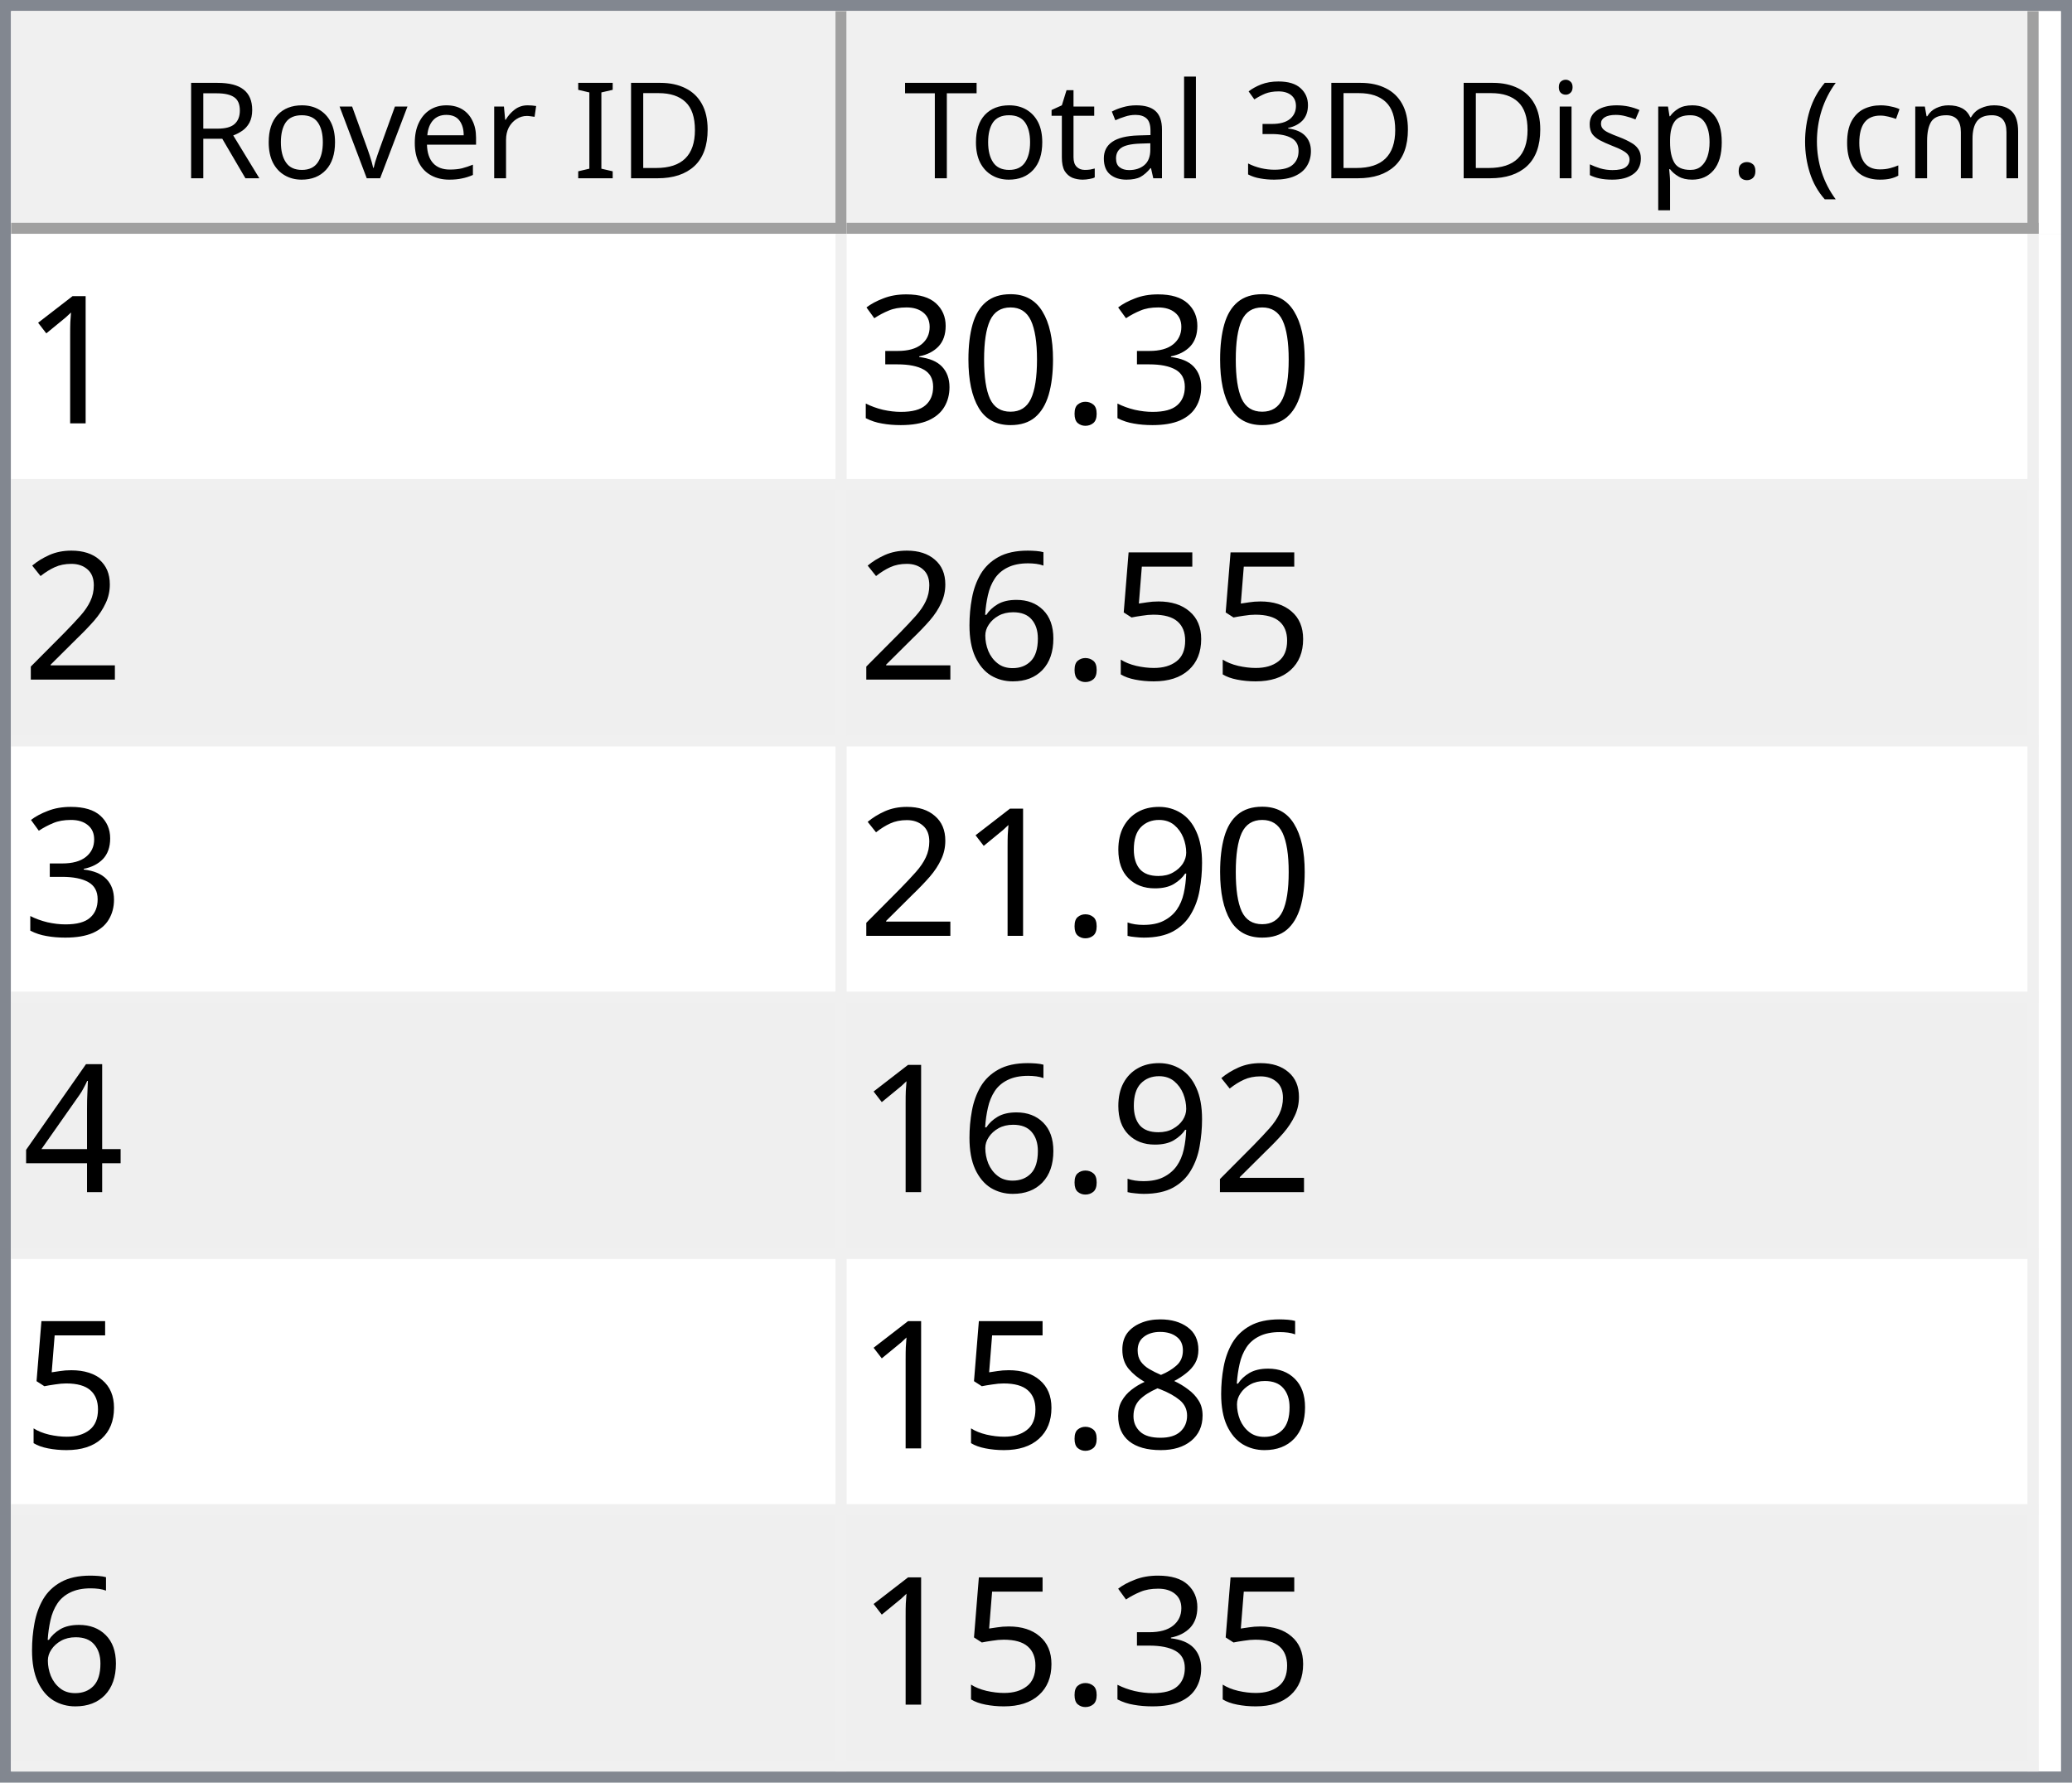
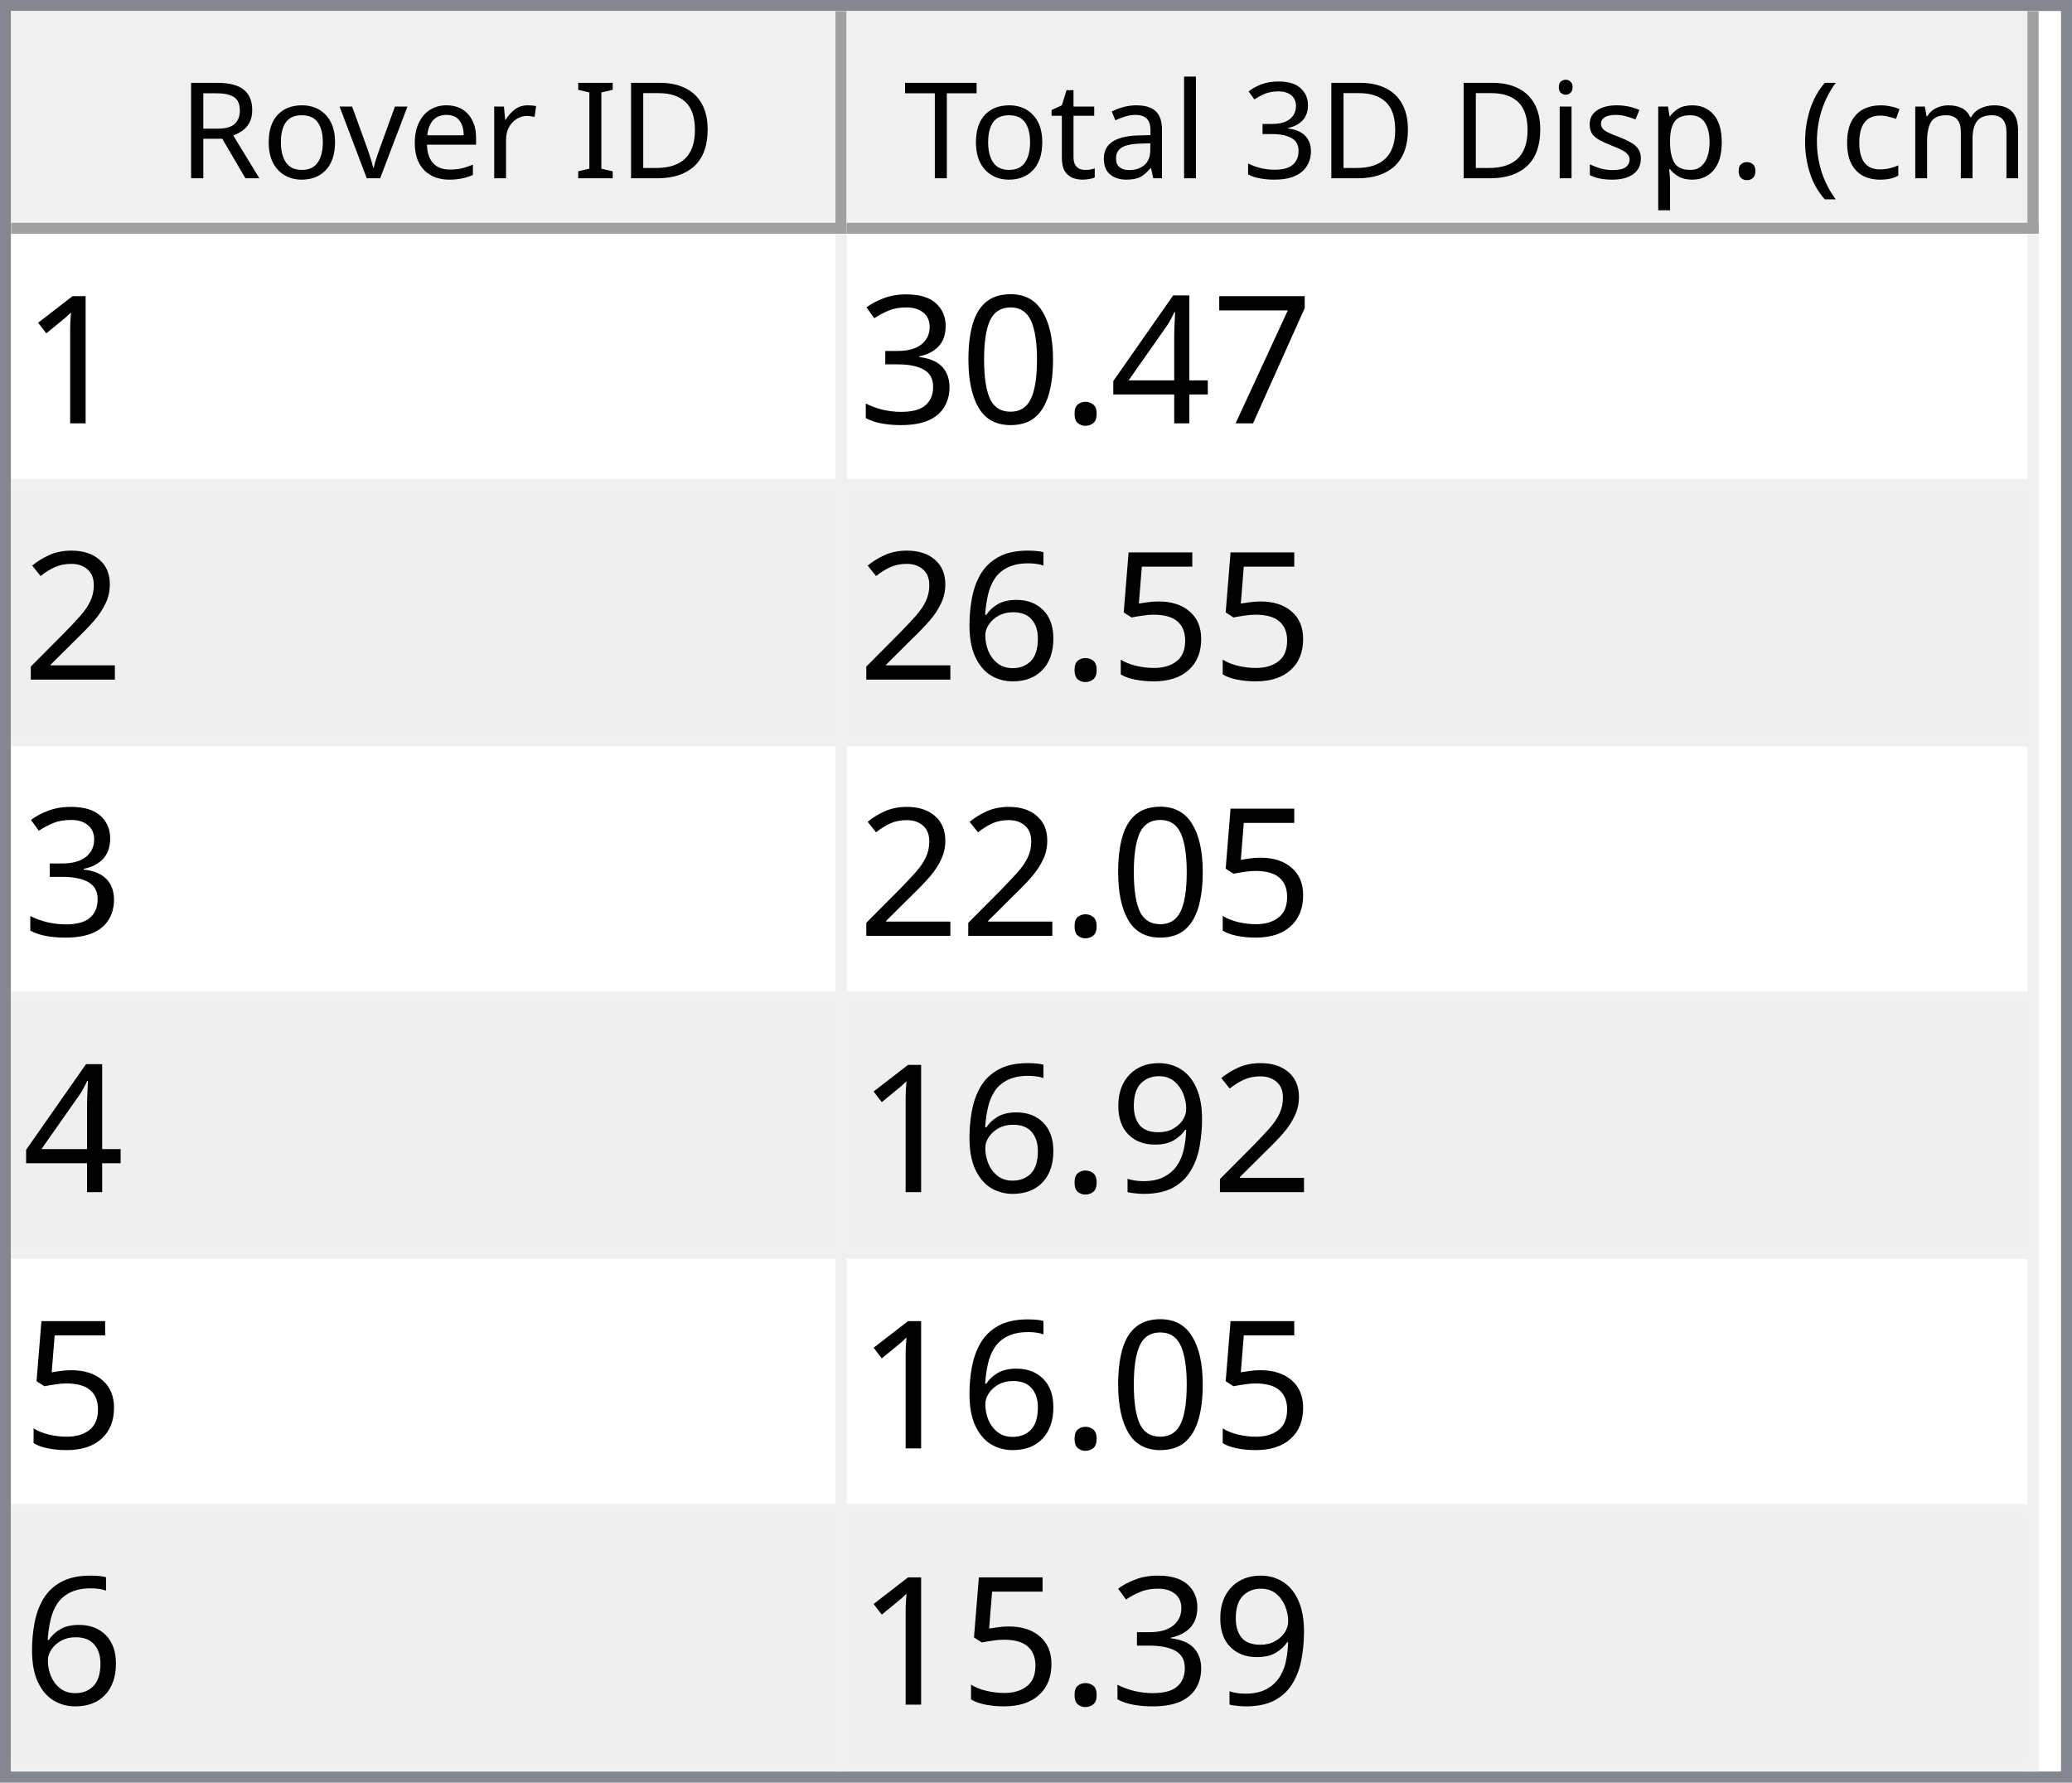
<svg xmlns="http://www.w3.org/2000/svg" style="fill-opacity:1; color-rendering:auto; color-interpolation:auto; text-rendering:auto; stroke:black; stroke-linecap:square; stroke-miterlimit:10; shape-rendering:auto; stroke-opacity:1; fill:black; stroke-dasharray:none; font-weight:normal; stroke-width:1; font-family:'Dialog'; font-style:normal; stroke-linejoin:miter; font-size:12px; stroke-dashoffset:0; image-rendering:auto;" width="186" height="160">
  <defs id="genericDefs" />
  <g>
    <defs id="defs1">
      <clipPath clipPathUnits="userSpaceOnUse" id="clipPath1">
        <path d="M0 0 L186 0 L186 160 L0 160 L0 0 Z" />
      </clipPath>
      <clipPath clipPathUnits="userSpaceOnUse" id="clipPath2">
        <path d="M0 0 L0 160 L186 160 L186 0 Z" />
      </clipPath>
      <clipPath clipPathUnits="userSpaceOnUse" id="clipPath3">
        <path d="M0 0 L0 20 L184 20 L184 0 Z" />
      </clipPath>
      <clipPath clipPathUnits="userSpaceOnUse" id="clipPath4">
        <path d="M0 0 L0 20 L75 20 L75 0 Z" />
      </clipPath>
      <clipPath clipPathUnits="userSpaceOnUse" id="clipPath5">
        <path d="M1 1 L1 19 L74 19 L74 1 Z" />
      </clipPath>
      <clipPath clipPathUnits="userSpaceOnUse" id="clipPath6">
        <path d="M0 0 L0 18 L73 18 L73 0 Z" />
      </clipPath>
      <clipPath clipPathUnits="userSpaceOnUse" id="clipPath7">
        <path d="M-0.5 -0.5 L-0.5 19.5 L74.5 19.5 L74.5 -0.5 Z" />
      </clipPath>
      <clipPath clipPathUnits="userSpaceOnUse" id="clipPath8">
        <path d="M0 0 L0 20 L107 20 L107 0 Z" />
      </clipPath>
      <clipPath clipPathUnits="userSpaceOnUse" id="clipPath9">
        <path d="M1 1 L1 19 L106 19 L106 1 Z" />
      </clipPath>
      <clipPath clipPathUnits="userSpaceOnUse" id="clipPath10">
        <path d="M0 0 L0 18 L105 18 L105 0 Z" />
      </clipPath>
      <clipPath clipPathUnits="userSpaceOnUse" id="clipPath11">
        <path d="M-0.5 -0.5 L-0.5 19.5 L106.5 19.5 L106.5 -0.5 Z" />
      </clipPath>
      <clipPath clipPathUnits="userSpaceOnUse" id="clipPath12">
        <path d="M0 0 L0 138 L184 138 L184 0 Z" />
      </clipPath>
      <clipPath clipPathUnits="userSpaceOnUse" id="clipPath13">
        <path d="M0 0 L0 138 L182 138 L182 0 Z" />
      </clipPath>
      <clipPath clipPathUnits="userSpaceOnUse" id="clipPath14">
        <path d="M-0.5 -0.5 L-0.5 137.5 L181.5 137.5 L181.5 -0.5 Z" />
      </clipPath>
      <clipPath clipPathUnits="userSpaceOnUse" id="clipPath15">
        <path d="M0 0 L0 22 L74 22 L74 0 Z" />
      </clipPath>
      <clipPath clipPathUnits="userSpaceOnUse" id="clipPath16">
        <path d="M0 0 L0 22 L106 22 L106 0 Z" />
      </clipPath>
      <font horiz-adv-x="64.551" id="font1">
        <font-face ascent="107.91" descent="25.098" units-per-em="100" style="font-style:normal; font-family:Segoe UI; font-weight:normal;" />
        <missing-glyph horiz-adv-x="64.551" d="M8.109 0 L8.109 68.266 L56.453 68.266 L56.453 0 L8.109 0 ZM15.328 7.234 L49.219 7.234 L49.219 61.031 L15.328 61.031 L15.328 7.234 Z" />
        <glyph unicode="D" horiz-adv-x="70.117" d="M9.188 0 L9.188 70.016 L28.516 70.016 Q65.531 70.016 65.531 35.891 Q65.531 19.672 55.25 9.836 Q44.969 0 27.734 0 L9.188 0 ZM17.391 62.594 L17.391 7.422 L27.828 7.422 Q41.609 7.422 49.273 14.797 Q56.938 22.172 56.938 35.688 Q56.938 62.594 28.328 62.594 L17.391 62.594 Z" />
        <glyph unicode="I" horiz-adv-x="26.611" d="M17.391 0 L9.188 0 L9.188 70.016 L17.391 70.016 L17.391 0 Z" />
        <glyph unicode=" " horiz-adv-x="27.393" d="" />
        <glyph unicode="r" horiz-adv-x="34.766" d="M34.188 41.891 Q32.078 43.5 28.125 43.5 Q23 43.5 19.555 38.672 Q16.109 33.844 16.109 25.484 L16.109 0 L8.109 0 L8.109 50 L16.109 50 L16.109 39.703 L16.312 39.703 Q18.016 44.969 21.531 47.922 Q25.047 50.875 29.391 50.875 Q32.516 50.875 34.188 50.203 L34.188 41.891 Z" />
        <glyph unicode="e" horiz-adv-x="52.295" d="M48.297 23 L12.984 23 Q13.188 14.656 17.484 10.109 Q21.781 5.562 29.297 5.562 Q37.75 5.562 44.828 11.141 L44.828 3.609 Q38.234 -1.172 27.391 -1.172 Q16.797 -1.172 10.742 5.641 Q4.688 12.453 4.688 24.812 Q4.688 36.469 11.305 43.82 Q17.922 51.172 27.734 51.172 Q37.547 51.172 42.922 44.828 Q48.297 38.484 48.297 27.203 L48.297 23 ZM40.094 29.781 Q40.047 36.719 36.75 40.578 Q33.453 44.438 27.594 44.438 Q21.922 44.438 17.969 40.383 Q14.016 36.328 13.094 29.781 L40.094 29.781 Z" />
        <glyph unicode="v" horiz-adv-x="47.9" d="M47.406 50 L27.484 0 L19.625 0 L0.688 50 L9.469 50 L22.172 13.672 Q23.578 9.672 23.922 6.688 L24.125 6.688 Q24.609 10.453 25.688 13.484 L38.969 50 L47.406 50 Z" />
        <glyph unicode="o" horiz-adv-x="58.594" d="M29 -1.172 Q17.922 -1.172 11.305 5.836 Q4.688 12.844 4.688 24.422 Q4.688 37.016 11.57 44.094 Q18.453 51.172 30.172 51.172 Q41.359 51.172 47.633 44.289 Q53.906 37.406 53.906 25.203 Q53.906 13.234 47.141 6.031 Q40.375 -1.172 29 -1.172 ZM29.594 44.438 Q21.875 44.438 17.383 39.188 Q12.891 33.938 12.891 24.703 Q12.891 15.828 17.43 10.695 Q21.969 5.562 29.594 5.562 Q37.359 5.562 41.531 10.594 Q45.703 15.625 45.703 24.906 Q45.703 34.281 41.531 39.359 Q37.359 44.438 29.594 44.438 Z" />
        <glyph unicode="R" horiz-adv-x="59.814" d="M59.375 0 L49.609 0 L37.891 19.625 Q36.281 22.359 34.766 24.289 Q33.25 26.219 31.664 27.438 Q30.078 28.656 28.25 29.219 Q26.422 29.781 24.125 29.781 L17.391 29.781 L17.391 0 L9.188 0 L9.188 70.016 L30.078 70.016 Q34.672 70.016 38.555 68.867 Q42.438 67.719 45.289 65.375 Q48.141 63.031 49.758 59.547 Q51.375 56.062 51.375 51.375 Q51.375 47.703 50.273 44.656 Q49.172 41.609 47.148 39.211 Q45.125 36.812 42.266 35.133 Q39.406 33.453 35.844 32.516 L35.844 32.328 Q37.594 31.547 38.891 30.547 Q40.188 29.547 41.359 28.18 Q42.531 26.812 43.68 25.078 Q44.828 23.344 46.234 21.047 L59.375 0 ZM17.391 62.594 L17.391 37.203 L28.516 37.203 Q31.594 37.203 34.203 38.133 Q36.812 39.062 38.719 40.797 Q40.625 42.531 41.703 45.047 Q42.781 47.562 42.781 50.688 Q42.781 56.297 39.141 59.445 Q35.5 62.594 28.609 62.594 L17.391 62.594 Z" />
        <glyph unicode=")" horiz-adv-x="30.176" d="M8.297 -15.922 L1.172 -15.922 Q16.406 2.344 16.406 26.812 Q16.406 51.469 1.078 70.016 L8.297 70.016 Q23.531 52.156 23.531 26.703 Q23.531 1.375 8.297 -15.922 Z" />
        <glyph unicode="m" horiz-adv-x="86.133" d="M79.109 0 L71.094 0 L71.094 28.719 Q71.094 37.016 68.531 40.727 Q65.969 44.438 59.906 44.438 Q54.781 44.438 51.195 39.75 Q47.609 35.062 47.609 28.516 L47.609 0 L39.594 0 L39.594 29.688 Q39.594 44.438 28.219 44.438 Q22.953 44.438 19.531 40.016 Q16.109 35.594 16.109 28.516 L16.109 0 L8.109 0 L8.109 50 L16.109 50 L16.109 42.094 L16.312 42.094 Q21.625 51.172 31.844 51.172 Q36.969 51.172 40.773 48.312 Q44.578 45.453 46 40.828 Q51.562 51.172 62.594 51.172 Q79.109 51.172 79.109 30.812 L79.109 0 Z" />
        <glyph unicode="c" horiz-adv-x="46.191" d="M42.188 2.297 Q36.422 -1.172 28.516 -1.172 Q17.828 -1.172 11.258 5.789 Q4.688 12.75 4.688 23.828 Q4.688 36.188 11.766 43.68 Q18.844 51.172 30.672 51.172 Q37.25 51.172 42.281 48.734 L42.281 40.531 Q36.719 44.438 30.375 44.438 Q22.703 44.438 17.797 38.945 Q12.891 33.453 12.891 24.516 Q12.891 15.719 17.508 10.641 Q22.125 5.562 29.891 5.562 Q36.422 5.562 42.188 9.906 L42.188 2.297 Z" />
        <glyph unicode="(" horiz-adv-x="30.176" d="M29.109 -15.922 L21.969 -15.922 Q6.844 1.375 6.844 26.703 Q6.844 52.156 21.969 70.016 L29.203 70.016 Q13.875 51.469 13.875 26.812 Q13.875 2.344 29.109 -15.922 Z" />
        <glyph unicode="." horiz-adv-x="21.68" d="M10.891 -1.078 Q8.641 -1.078 7.055 0.539 Q5.469 2.156 5.469 4.391 Q5.469 6.641 7.055 8.273 Q8.641 9.906 10.891 9.906 Q13.188 9.906 14.797 8.273 Q16.406 6.641 16.406 4.391 Q16.406 2.156 14.797 0.539 Q13.188 -1.078 10.891 -1.078 Z" />
        <glyph unicode="p" horiz-adv-x="58.789" d="M16.312 7.234 L16.109 7.234 L16.109 -23 L8.109 -23 L8.109 50 L16.109 50 L16.109 41.219 L16.312 41.219 Q22.219 51.172 33.594 51.172 Q43.266 51.172 48.688 44.461 Q54.109 37.75 54.109 26.469 Q54.109 13.922 48 6.375 Q41.891 -1.172 31.297 -1.172 Q21.578 -1.172 16.312 7.234 ZM16.109 27.391 L16.109 20.406 Q16.109 14.203 20.141 9.883 Q24.172 5.562 30.375 5.562 Q37.641 5.562 41.773 11.133 Q45.906 16.703 45.906 26.609 Q45.906 34.969 42.047 39.703 Q38.188 44.438 31.594 44.438 Q24.609 44.438 20.359 39.578 Q16.109 34.719 16.109 27.391 Z" />
        <glyph unicode="s" horiz-adv-x="42.432" d="M5.078 1.812 L5.078 10.406 Q11.625 5.562 19.484 5.562 Q30.031 5.562 30.031 12.594 Q30.031 14.594 29.125 15.992 Q28.219 17.391 26.68 18.461 Q25.141 19.531 23.07 20.383 Q21 21.234 18.609 22.172 Q15.281 23.484 12.766 24.828 Q10.25 26.172 8.57 27.859 Q6.891 29.547 6.031 31.695 Q5.172 33.844 5.172 36.719 Q5.172 40.234 6.789 42.945 Q8.406 45.656 11.086 47.484 Q13.766 49.312 17.211 50.242 Q20.656 51.172 24.312 51.172 Q30.812 51.172 35.938 48.922 L35.938 40.828 Q30.422 44.438 23.25 44.438 Q21 44.438 19.195 43.922 Q17.391 43.406 16.094 42.477 Q14.797 41.547 14.086 40.258 Q13.375 38.969 13.375 37.406 Q13.375 35.453 14.086 34.133 Q14.797 32.812 16.164 31.789 Q17.531 30.766 19.484 29.938 Q21.438 29.109 23.922 28.125 Q27.25 26.859 29.883 25.516 Q32.516 24.172 34.375 22.484 Q36.234 20.797 37.234 18.602 Q38.234 16.406 38.234 13.375 Q38.234 9.672 36.602 6.938 Q34.969 4.203 32.234 2.398 Q29.5 0.594 25.93 -0.289 Q22.359 -1.172 18.453 -1.172 Q10.75 -1.172 5.078 1.812 Z" />
        <glyph unicode="i" horiz-adv-x="24.219" d="M12.203 62.703 Q10.062 62.703 8.547 64.164 Q7.031 65.625 7.031 67.875 Q7.031 70.125 8.547 71.609 Q10.062 73.094 12.203 73.094 Q14.406 73.094 15.945 71.609 Q17.484 70.125 17.484 67.875 Q17.484 65.719 15.945 64.211 Q14.406 62.703 12.203 62.703 ZM16.109 0 L8.109 0 L8.109 50 L16.109 50 L16.109 0 Z" />
        <glyph unicode="3" horiz-adv-x="53.906" d="M46.531 19.828 Q46.531 15.094 44.75 11.211 Q42.969 7.328 39.719 4.57 Q36.469 1.812 31.93 0.297 Q27.391 -1.219 21.922 -1.219 Q11.922 -1.219 6 2.594 L6 11.188 Q13.094 5.609 22.219 5.609 Q25.875 5.609 28.828 6.539 Q31.781 7.469 33.906 9.227 Q36.031 10.984 37.18 13.477 Q38.328 15.969 38.328 19.094 Q38.328 32.812 18.797 32.812 L12.984 32.812 L12.984 39.594 L18.5 39.594 Q35.797 39.594 35.797 52.484 Q35.797 64.406 22.609 64.406 Q15.188 64.406 8.688 59.422 L8.688 67.188 Q15.375 71.188 24.609 71.188 Q29 71.188 32.57 69.969 Q36.141 68.75 38.68 66.555 Q41.219 64.359 42.609 61.281 Q44 58.203 44 54.5 Q44 40.672 30.031 36.719 L30.031 36.531 Q33.594 36.141 36.625 34.797 Q39.656 33.453 41.852 31.305 Q44.047 29.156 45.289 26.25 Q46.531 23.344 46.531 19.828 Z" />
        <glyph unicode="l" horiz-adv-x="24.219" d="M16.109 0 L8.109 0 L8.109 74.031 L16.109 74.031 L16.109 0 Z" />
        <glyph unicode="a" horiz-adv-x="50.879" d="M43.891 0 L35.891 0 L35.891 7.812 L35.688 7.812 Q30.469 -1.172 20.312 -1.172 Q12.844 -1.172 8.617 2.781 Q4.391 6.734 4.391 13.281 Q4.391 27.297 20.906 29.594 L35.891 31.688 Q35.891 44.438 25.594 44.438 Q16.547 44.438 9.281 38.281 L9.281 46.484 Q16.656 51.172 26.266 51.172 Q43.891 51.172 43.891 32.516 L43.891 0 ZM35.891 25.297 L23.828 23.641 Q18.266 22.859 15.43 20.875 Q12.594 18.891 12.594 13.875 Q12.594 10.203 15.211 7.883 Q17.828 5.562 22.172 5.562 Q28.125 5.562 32.008 9.742 Q35.891 13.922 35.891 20.312 L35.891 25.297 Z" />
        <glyph unicode="t" horiz-adv-x="33.887" d="M31.297 0.484 Q28.469 -1.078 23.828 -1.078 Q10.688 -1.078 10.688 13.578 L10.688 43.172 L2.094 43.172 L2.094 50 L10.688 50 L10.688 62.203 L18.703 64.797 L18.703 50 L31.297 50 L31.297 43.172 L18.703 43.172 L18.703 14.984 Q18.703 9.969 20.414 7.82 Q22.125 5.672 26.078 5.672 Q29.109 5.672 31.297 7.328 L31.297 0.484 Z" />
        <glyph unicode="T" horiz-adv-x="52.393" d="M50.594 62.594 L30.375 62.594 L30.375 0 L22.172 0 L22.172 62.594 L2 62.594 L2 70.016 L50.594 70.016 L50.594 62.594 Z" />
      </font>
      <font horiz-adv-x="75.0" id="font2">
        <font-face ascent="100.537" descent="21.973" units-per-em="100" style="font-style:normal; font-family:sans-serif; font-weight:normal;" />
        <missing-glyph horiz-adv-x="75.0" d="M12.5 0 L12.5 62.5 L62.5 62.5 L62.5 0 L12.5 0 ZM14.062 1.562 L60.938 1.562 L60.938 60.938 L14.062 60.938 L14.062 1.562 Z" />
        <glyph unicode="1" horiz-adv-x="55.615" d="M37.25 0 L28.469 0 L28.469 56 Q25.297 52.984 20.141 49.953 Q14.984 46.922 10.891 45.406 L10.891 53.906 Q18.266 57.375 23.781 62.305 Q29.297 67.234 31.594 71.875 L37.25 71.875 L37.25 0 Z" />
+         <glyph unicode="7" horiz-adv-x="55.615" d="M4.734 62.203 L4.734 70.656 L51.078 70.656 L51.078 63.812 Q44.234 56.547 37.523 44.484 Q30.812 32.422 27.156 19.672 Q24.516 10.688 23.781 0 L14.75 0 Q14.891 8.453 18.062 20.414 Q21.234 32.375 27.172 43.484 Q33.109 54.594 39.797 62.203 L4.734 62.203 Z" />
+         <glyph unicode="4" horiz-adv-x="55.615" d="M32.328 0 L32.328 17.141 L1.266 17.141 L1.266 25.203 L33.938 71.578 L41.109 71.578 L41.109 25.203 L50.781 25.203 L50.781 17.141 L41.109 17.141 L41.109 0 L32.328 0 ZM32.328 25.203 L32.328 57.469 L9.906 25.203 L32.328 25.203 Z" />
        <glyph unicode="." horiz-adv-x="27.783" d="M9.078 0 L9.078 10.016 L19.094 10.016 L19.094 0 L9.078 0 Z" />
        <glyph unicode="0" horiz-adv-x="55.615" d="M4.156 35.297 Q4.156 48 6.766 55.742 Q9.375 63.484 14.523 67.68 Q19.672 71.875 27.484 71.875 Q33.25 71.875 37.594 69.555 Q41.938 67.234 44.773 62.867 Q47.609 58.5 49.219 52.227 Q50.828 45.953 50.828 35.297 Q50.828 22.703 48.242 14.969 Q45.656 7.234 40.508 3.008 Q35.359 -1.219 27.484 -1.219 Q17.141 -1.219 11.234 6.203 Q4.156 15.141 4.156 35.297 ZM13.188 35.297 Q13.188 17.672 17.312 11.836 Q21.438 6 27.484 6 Q33.547 6 37.672 11.859 Q41.797 17.719 41.797 35.297 Q41.797 52.984 37.672 58.789 Q33.547 64.594 27.391 64.594 Q21.344 64.594 17.719 59.469 Q13.188 52.938 13.188 35.297 Z" />
        <glyph unicode="3" horiz-adv-x="55.615" d="M4.203 18.891 L12.984 20.062 Q14.5 12.594 18.141 9.297 Q21.781 6 27 6 Q33.203 6 37.477 10.297 Q41.75 14.594 41.75 20.953 Q41.75 27 37.797 30.93 Q33.844 34.859 27.734 34.859 Q25.25 34.859 21.531 33.891 L22.516 41.609 Q23.391 41.5 23.922 41.5 Q29.547 41.5 34.039 44.43 Q38.531 47.359 38.531 53.469 Q38.531 58.297 35.258 61.477 Q31.984 64.656 26.812 64.656 Q21.688 64.656 18.266 61.43 Q14.844 58.203 13.875 51.766 L5.078 53.328 Q6.688 62.156 12.398 67.016 Q18.109 71.875 26.609 71.875 Q32.469 71.875 37.398 69.359 Q42.328 66.844 44.945 62.5 Q47.562 58.156 47.562 53.266 Q47.562 48.641 45.07 44.828 Q42.578 41.016 37.703 38.766 Q44.047 37.312 47.562 32.695 Q51.078 28.078 51.078 21.141 Q51.078 11.766 44.242 5.25 Q37.406 -1.266 26.953 -1.266 Q17.531 -1.266 11.305 4.352 Q5.078 9.969 4.203 18.891 Z" />
        <glyph unicode="2" horiz-adv-x="55.615" d="M50.344 8.453 L50.344 0 L3.031 0 Q2.938 3.172 4.047 6.109 Q5.859 10.938 9.836 15.625 Q13.812 20.312 21.344 26.469 Q33.016 36.031 37.117 41.625 Q41.219 47.219 41.219 52.203 Q41.219 57.422 37.477 61.008 Q33.734 64.594 27.734 64.594 Q21.391 64.594 17.578 60.789 Q13.766 56.984 13.719 50.25 L4.688 51.172 Q5.609 61.281 11.664 66.578 Q17.719 71.875 27.938 71.875 Q38.234 71.875 44.242 66.164 Q50.25 60.453 50.25 52 Q50.25 47.703 48.492 43.555 Q46.734 39.406 42.656 34.812 Q38.578 30.219 29.109 22.219 Q21.188 15.578 18.945 13.211 Q16.703 10.844 15.234 8.453 L50.344 8.453 Z" />
        <glyph unicode="5" horiz-adv-x="55.615" d="M4.156 18.75 L13.375 19.531 Q14.406 12.797 18.141 9.398 Q21.875 6 27.156 6 Q33.5 6 37.891 10.789 Q42.281 15.578 42.281 23.484 Q42.281 31 38.062 35.352 Q33.844 39.703 27 39.703 Q22.75 39.703 19.336 37.773 Q15.922 35.844 13.969 32.766 L5.719 33.844 L12.641 70.609 L48.25 70.609 L48.25 62.203 L19.672 62.203 L15.828 42.969 Q22.266 47.469 29.344 47.469 Q38.719 47.469 45.164 40.969 Q51.609 34.469 51.609 24.266 Q51.609 14.547 45.953 7.469 Q39.062 -1.219 27.156 -1.219 Q17.391 -1.219 11.211 4.25 Q5.031 9.719 4.156 18.75 Z" />
        <glyph unicode="6" horiz-adv-x="55.615" d="M49.75 54.047 L41.016 53.375 Q39.844 58.547 37.703 60.891 Q34.125 64.656 28.906 64.656 Q24.703 64.656 21.531 62.312 Q17.391 59.281 14.992 53.469 Q12.594 47.656 12.5 36.922 Q15.672 41.75 20.266 44.094 Q24.859 46.438 29.891 46.438 Q38.672 46.438 44.852 39.969 Q51.031 33.5 51.031 23.25 Q51.031 16.5 48.125 10.719 Q45.219 4.938 40.141 1.859 Q35.062 -1.219 28.609 -1.219 Q17.625 -1.219 10.695 6.859 Q3.766 14.938 3.766 33.5 Q3.766 54.25 11.422 63.672 Q18.109 71.875 29.438 71.875 Q37.891 71.875 43.289 67.141 Q48.688 62.406 49.75 54.047 ZM13.875 23.188 Q13.875 18.656 15.797 14.508 Q17.719 10.359 21.188 8.18 Q24.656 6 28.469 6 Q34.031 6 38.039 10.492 Q42.047 14.984 42.047 22.703 Q42.047 30.125 38.086 34.398 Q34.125 38.672 28.125 38.672 Q22.172 38.672 18.023 34.398 Q13.875 30.125 13.875 23.188 Z" />
        <glyph unicode="9" horiz-adv-x="55.615" d="M5.469 16.547 L13.922 17.328 Q14.984 11.375 18.016 8.688 Q21.047 6 25.781 6 Q29.828 6 32.883 7.859 Q35.938 9.719 37.891 12.82 Q39.844 15.922 41.164 21.195 Q42.484 26.469 42.484 31.938 Q42.484 32.516 42.438 33.688 Q39.797 29.5 35.234 26.883 Q30.672 24.266 25.344 24.266 Q16.453 24.266 10.305 30.711 Q4.156 37.156 4.156 47.703 Q4.156 58.594 10.578 65.234 Q17 71.875 26.656 71.875 Q33.641 71.875 39.43 68.117 Q45.219 64.359 48.219 57.398 Q51.219 50.438 51.219 37.25 Q51.219 23.531 48.242 15.406 Q45.266 7.281 39.383 3.031 Q33.5 -1.219 25.594 -1.219 Q17.188 -1.219 11.867 3.445 Q6.547 8.109 5.469 16.547 ZM41.453 48.141 Q41.453 55.719 37.43 60.156 Q33.406 64.594 27.734 64.594 Q21.875 64.594 17.531 59.812 Q13.188 55.031 13.188 47.406 Q13.188 40.578 17.312 36.305 Q21.438 32.031 27.484 32.031 Q33.594 32.031 37.523 36.305 Q41.453 40.578 41.453 48.141 Z" />
-         <glyph unicode="4" horiz-adv-x="55.615" d="M32.328 0 L32.328 17.141 L1.266 17.141 L1.266 25.203 L33.938 71.578 L41.109 71.578 L41.109 25.203 L50.781 25.203 L50.781 17.141 L41.109 17.141 L41.109 0 L32.328 0 ZM32.328 25.203 L32.328 57.469 L9.906 25.203 L32.328 25.203 Z" />
-         <glyph unicode="8" horiz-adv-x="55.615" d="M17.672 38.812 Q12.203 40.828 9.57 44.539 Q6.938 48.25 6.938 53.422 Q6.938 61.234 12.555 66.555 Q18.172 71.875 27.484 71.875 Q36.859 71.875 42.578 66.43 Q48.297 60.984 48.297 53.172 Q48.297 48.188 45.68 44.508 Q43.062 40.828 37.75 38.812 Q44.344 36.672 47.781 31.883 Q51.219 27.094 51.219 20.453 Q51.219 11.281 44.727 5.031 Q38.234 -1.219 27.641 -1.219 Q17.047 -1.219 10.547 5.055 Q4.047 11.328 4.047 20.703 Q4.047 27.688 7.594 32.398 Q11.141 37.109 17.672 38.812 ZM15.922 53.719 Q15.922 48.641 19.195 45.414 Q22.469 42.188 27.688 42.188 Q32.766 42.188 36.016 45.383 Q39.266 48.578 39.266 53.219 Q39.266 58.062 35.914 61.359 Q32.562 64.656 27.594 64.656 Q22.562 64.656 19.242 61.43 Q15.922 58.203 15.922 53.719 ZM13.094 20.656 Q13.094 16.891 14.875 13.375 Q16.656 9.859 20.172 7.93 Q23.688 6 27.734 6 Q34.031 6 38.133 10.055 Q42.234 14.109 42.234 20.359 Q42.234 26.703 38.016 30.859 Q33.797 35.016 27.438 35.016 Q21.234 35.016 17.164 30.914 Q13.094 26.812 13.094 20.656 Z" />
      </font>
    </defs>
    <g style="fill:white; stroke:white;">
      <rect x="0" y="0" width="186" style="clip-path:url(#clipPath1); stroke:none;" height="160" />
    </g>
    <g style="fill:white; text-rendering:optimizeSpeed; color-rendering:optimizeSpeed; image-rendering:optimizeSpeed; shape-rendering:crispEdges; stroke:white; color-interpolation:sRGB;">
      <rect x="0" width="186" height="160" y="0" style="stroke:none;" />
      <path style="stroke:none;" d="M0 160 L186 160 L186 0 L0 0 Z" />
    </g>
    <g style="fill:rgb(240,240,240); font-family:'Segoe UI'; stroke:rgb(240,240,240);">
      <rect x="0" y="0" width="186" style="clip-path:url(#clipPath2); stroke:none;" height="160" />
    </g>
    <g style="fill:rgb(130,135,144); font-family:'Segoe UI'; stroke:rgb(130,135,144);">
      <path d="M0 0 L186 0 L186 160 L0 160 L0 0 ZM1 1 L185 1 L185 159 L1 159 L1 1 Z" style="fill-rule:evenodd; clip-path:url(#clipPath2); stroke:none;" />
    </g>
    <g style="fill:white; font-family:'Segoe UI'; stroke:white;" transform="translate(1,1)">
      <rect x="0" y="0" width="184" style="clip-path:url(#clipPath3); stroke:none;" height="20" />
    </g>
    <g style="fill:rgb(240,240,240); font-family:'Segoe UI'; stroke:rgb(240,240,240);" transform="translate(1,1)">
      <rect x="0" y="0" width="75" style="clip-path:url(#clipPath4); stroke:none;" height="20" />
    </g>
    <g style="font-family:'Segoe UI';" transform="translate(2,2)">
      <text x="14" xml:space="preserve" y="14" style="clip-path:url(#clipPath6); stroke:none;">Rover ID</text>
    </g>
    <g style="fill:rgb(160,160,160); font-family:'Segoe UI'; stroke:rgb(160,160,160); stroke-linejoin:bevel;" transform="translate(1.5,1.5)">
      <line x1="74" x2="74" y1="0" style="fill:none; clip-path:url(#clipPath7);" y2="19" />
    </g>
    <g style="fill:rgb(160,160,160); font-family:'Segoe UI'; stroke:rgb(160,160,160); stroke-linejoin:bevel;" transform="matrix(1,0,0,1,1,1) translate(0.5,0.5)">
      <line x1="0" x2="74" y1="19" style="fill:none; clip-path:url(#clipPath7);" y2="19" />
    </g>
    <g style="fill:rgb(240,240,240); font-family:'Segoe UI'; stroke:rgb(240,240,240);" transform="translate(76,1)">
      <rect x="0" y="0" width="107" style="clip-path:url(#clipPath8); stroke:none;" height="20" />
    </g>
    <g style="font-family:'Segoe UI';" transform="translate(77,2)">
      <text x="1" xml:space="preserve" y="14" style="clip-path:url(#clipPath10); stroke:none;"> Total 3D Disp. (cm)</text>
    </g>
    <g style="fill:rgb(160,160,160); font-family:'Segoe UI'; stroke:rgb(160,160,160); stroke-linejoin:bevel;" transform="translate(76.5,1.5)">
      <line x1="106" x2="106" y1="0" style="fill:none; clip-path:url(#clipPath11);" y2="19" />
    </g>
    <g style="fill:rgb(160,160,160); font-family:'Segoe UI'; stroke:rgb(160,160,160); stroke-linejoin:bevel;" transform="matrix(1,0,0,1,76,1) translate(0.5,0.5)">
      <line x1="0" x2="106" y1="19" style="fill:none; clip-path:url(#clipPath11);" y2="19" />
    </g>
    <g style="fill:white; font-family:'Segoe UI'; stroke:white;" transform="translate(1,21)">
      <rect x="0" y="0" width="184" style="clip-path:url(#clipPath12); stroke:none;" height="138" />
    </g>
    <g style="fill:rgb(240,240,240); font-size:16px; font-family:sans-serif; stroke:rgb(240,240,240);" transform="translate(1,21)">
      <rect x="0" y="0" width="182" style="clip-path:url(#clipPath13); stroke:none;" height="138" />
      <line transform="translate(0.5,0.5)" x1="0" x2="181" y1="22" style="clip-path:url(#clipPath14); fill:none; stroke-linejoin:bevel;" y2="22" />
    </g>
    <g transform="matrix(1,0,0,1,1,21) translate(0.5,0.5)" style="fill:rgb(240,240,240); font-size:16px; font-family:sans-serif; stroke:rgb(240,240,240); stroke-linejoin:bevel;">
      <line x1="0" x2="181" y1="45" style="fill:none; clip-path:url(#clipPath14);" y2="45" />
    </g>
    <g transform="matrix(1,0,0,1,1,21) translate(0.5,0.5)" style="fill:rgb(240,240,240); font-size:16px; font-family:sans-serif; stroke:rgb(240,240,240); stroke-linejoin:bevel;">
      <line x1="0" x2="181" y1="68" style="fill:none; clip-path:url(#clipPath14);" y2="68" />
    </g>
    <g transform="matrix(1,0,0,1,1,21) translate(0.5,0.5)" style="fill:rgb(240,240,240); font-size:16px; font-family:sans-serif; stroke:rgb(240,240,240); stroke-linejoin:bevel;">
      <line x1="0" x2="181" y1="91" style="fill:none; clip-path:url(#clipPath14);" y2="91" />
    </g>
    <g transform="matrix(1,0,0,1,1,21) translate(0.5,0.5)" style="fill:rgb(240,240,240); font-size:16px; font-family:sans-serif; stroke:rgb(240,240,240); stroke-linejoin:bevel;">
      <line x1="0" x2="181" y1="114" style="fill:none; clip-path:url(#clipPath14);" y2="114" />
    </g>
    <g transform="matrix(1,0,0,1,1,21) translate(0.5,0.5)" style="fill:rgb(240,240,240); font-size:16px; font-family:sans-serif; stroke:rgb(240,240,240); stroke-linejoin:bevel;">
      <line x1="0" x2="181" y1="137" style="fill:none; clip-path:url(#clipPath14);" y2="137" />
    </g>
    <g transform="matrix(1,0,0,1,1,21) translate(0.5,0.5)" style="fill:rgb(240,240,240); font-size:16px; font-family:sans-serif; stroke:rgb(240,240,240); stroke-linejoin:bevel;">
      <line x1="74" x2="74" y1="0" style="fill:none; clip-path:url(#clipPath14);" y2="137" />
    </g>
    <g transform="matrix(1,0,0,1,1,21) translate(0.5,0.5)" style="fill:rgb(240,240,240); font-size:16px; font-family:sans-serif; stroke:rgb(240,240,240); stroke-linejoin:bevel;">
      <line x1="181" x2="181" y1="0" style="fill:none; clip-path:url(#clipPath14);" y2="137" />
    </g>
    <g style="fill:white; font-size:16px; font-family:sans-serif; stroke:white;" transform="matrix(1,0,0,1,1,21)">
      <rect x="0" y="0" width="74" style="clip-path:url(#clipPath15); stroke:none;" height="22" />
      <text x="1" y="17" style="fill:black; clip-path:url(#clipPath15); stroke:none;" xml:space="preserve">1</text>
    </g>
    <g style="fill:white; font-size:16px; font-family:sans-serif; stroke:white;" transform="matrix(1,0,0,1,1,21) translate(75,0)">
      <rect x="0" y="0" width="106" style="clip-path:url(#clipPath16); stroke:none;" height="22" />
-       <text x="1" y="17" style="fill:black; clip-path:url(#clipPath16); stroke:none;" xml:space="preserve">30.30</text>
+       <text x="1" y="17" style="fill:black; clip-path:url(#clipPath16); stroke:none;" xml:space="preserve">30.47</text>
    </g>
    <g style="fill:rgb(239,239,239); font-size:16px; font-family:sans-serif; stroke:rgb(239,239,239);" transform="matrix(1,0,0,1,1,21) translate(0,23)">
      <rect x="0" y="0" width="74" style="clip-path:url(#clipPath15); stroke:none;" height="22" />
      <text x="1" y="17" style="fill:black; clip-path:url(#clipPath15); stroke:none;" xml:space="preserve">2</text>
    </g>
    <g style="fill:rgb(239,239,239); font-size:16px; font-family:sans-serif; stroke:rgb(239,239,239);" transform="matrix(1,0,0,1,1,21) translate(75,23)">
      <rect x="0" y="0" width="106" style="clip-path:url(#clipPath16); stroke:none;" height="22" />
      <text x="1" y="17" style="fill:black; clip-path:url(#clipPath16); stroke:none;" xml:space="preserve">26.55</text>
    </g>
    <g style="fill:white; font-size:16px; font-family:sans-serif; stroke:white;" transform="matrix(1,0,0,1,1,21) translate(0,46)">
      <rect x="0" y="0" width="74" style="clip-path:url(#clipPath15); stroke:none;" height="22" />
      <text x="1" y="17" style="fill:black; clip-path:url(#clipPath15); stroke:none;" xml:space="preserve">3</text>
    </g>
    <g style="fill:white; font-size:16px; font-family:sans-serif; stroke:white;" transform="matrix(1,0,0,1,1,21) translate(75,46)">
      <rect x="0" y="0" width="106" style="clip-path:url(#clipPath16); stroke:none;" height="22" />
-       <text x="1" y="17" style="fill:black; clip-path:url(#clipPath16); stroke:none;" xml:space="preserve">21.90</text>
+       <text x="1" y="17" style="fill:black; clip-path:url(#clipPath16); stroke:none;" xml:space="preserve">22.05</text>
    </g>
    <g style="fill:rgb(239,239,239); font-size:16px; font-family:sans-serif; stroke:rgb(239,239,239);" transform="matrix(1,0,0,1,1,21) translate(0,69)">
      <rect x="0" y="0" width="74" style="clip-path:url(#clipPath15); stroke:none;" height="22" />
      <text x="1" y="17" style="fill:black; clip-path:url(#clipPath15); stroke:none;" xml:space="preserve">4</text>
    </g>
    <g style="fill:rgb(239,239,239); font-size:16px; font-family:sans-serif; stroke:rgb(239,239,239);" transform="matrix(1,0,0,1,1,21) translate(75,69)">
      <rect x="0" y="0" width="106" style="clip-path:url(#clipPath16); stroke:none;" height="22" />
      <text x="1" y="17" style="fill:black; clip-path:url(#clipPath16); stroke:none;" xml:space="preserve">16.92</text>
    </g>
    <g style="fill:white; font-size:16px; font-family:sans-serif; stroke:white;" transform="matrix(1,0,0,1,1,21) translate(0,92)">
      <rect x="0" y="0" width="74" style="clip-path:url(#clipPath15); stroke:none;" height="22" />
      <text x="1" y="17" style="fill:black; clip-path:url(#clipPath15); stroke:none;" xml:space="preserve">5</text>
    </g>
    <g style="fill:white; font-size:16px; font-family:sans-serif; stroke:white;" transform="matrix(1,0,0,1,1,21) translate(75,92)">
      <rect x="0" y="0" width="106" style="clip-path:url(#clipPath16); stroke:none;" height="22" />
-       <text x="1" y="17" style="fill:black; clip-path:url(#clipPath16); stroke:none;" xml:space="preserve">15.86</text>
+       <text x="1" y="17" style="fill:black; clip-path:url(#clipPath16); stroke:none;" xml:space="preserve">16.05</text>
    </g>
    <g style="fill:rgb(239,239,239); font-size:16px; font-family:sans-serif; stroke:rgb(239,239,239);" transform="matrix(1,0,0,1,1,21) translate(0,115)">
      <rect x="0" y="0" width="74" style="clip-path:url(#clipPath15); stroke:none;" height="22" />
      <text x="1" y="17" style="fill:black; clip-path:url(#clipPath15); stroke:none;" xml:space="preserve">6</text>
    </g>
    <g style="fill:rgb(239,239,239); font-size:16px; font-family:sans-serif; stroke:rgb(239,239,239);" transform="matrix(1,0,0,1,1,21) translate(75,115)">
      <rect x="0" y="0" width="106" style="clip-path:url(#clipPath16); stroke:none;" height="22" />
-       <text x="1" y="17" style="fill:black; clip-path:url(#clipPath16); stroke:none;" xml:space="preserve">15.35</text>
+       <text x="1" y="17" style="fill:black; clip-path:url(#clipPath16); stroke:none;" xml:space="preserve">15.39</text>
    </g>
  </g>
</svg>
